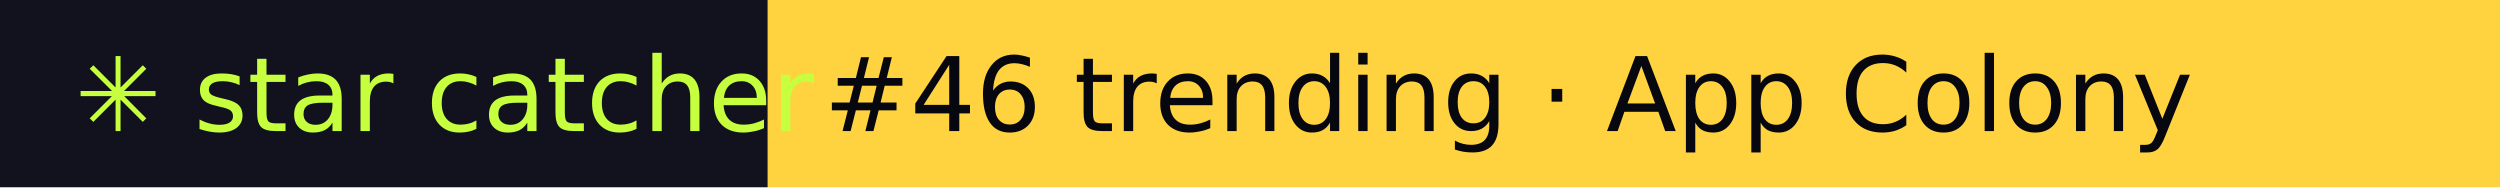
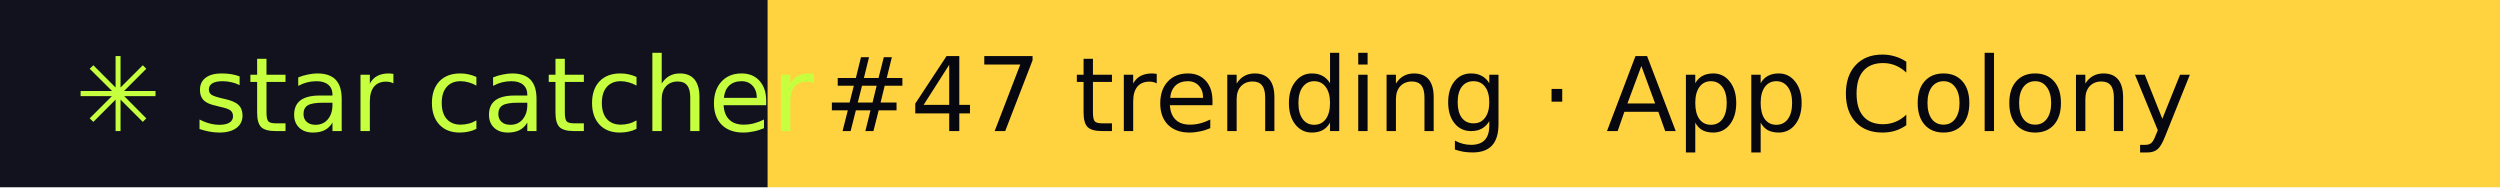
- <svg xmlns="http://www.w3.org/2000/svg" width="267" height="20" role="img" aria-label="star catcher: #46 trending · App Colony">
+ <svg xmlns="http://www.w3.org/2000/svg" width="267" height="20" role="img" aria-label="star catcher: #47 trending · App Colony">
  <rect width="82" height="20" fill="#12121F" />
  <rect x="82" width="185" height="20" fill="#FFD23F" />
  <g font-family="Verdana,DejaVu Sans,sans-serif" font-size="11">
    <text x="8" y="14" fill="#C6FF3D">✳ star catcher</text>
-     <text x="88" y="14" fill="#07070F">#46 trending · App Colony</text>
+     <text x="88" y="14" fill="#07070F">#47 trending · App Colony</text>
  </g>
</svg>
